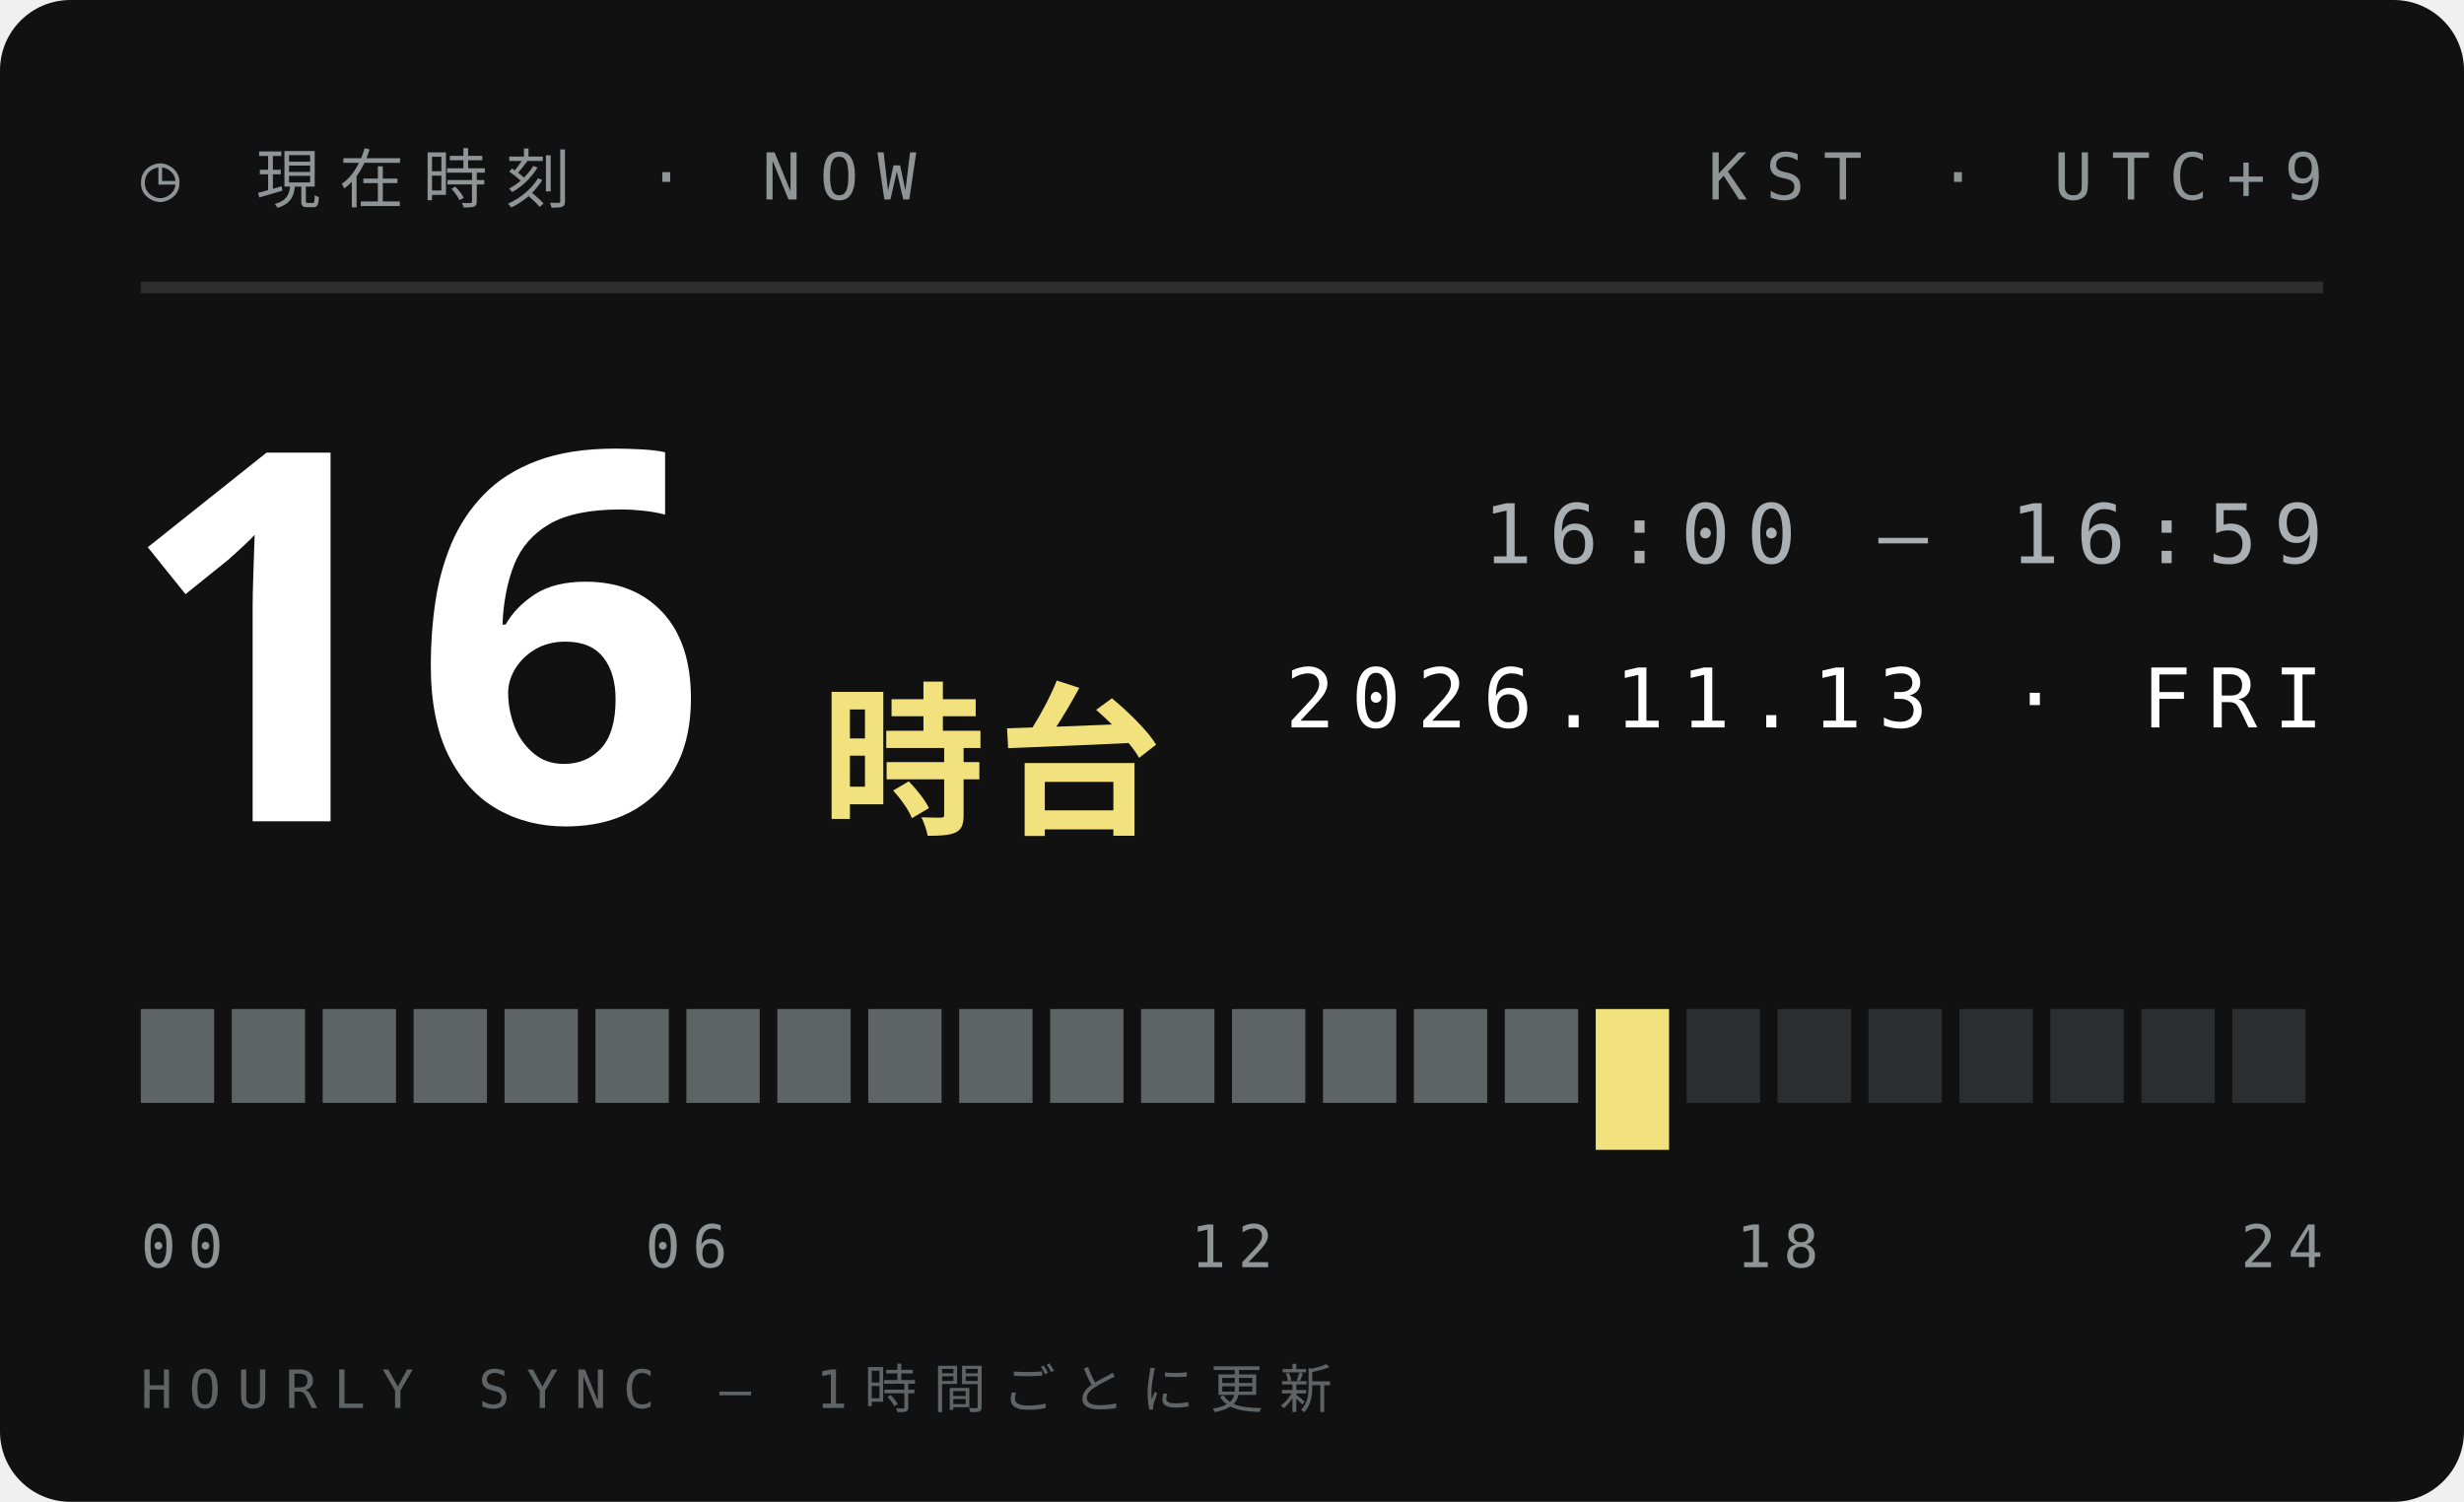
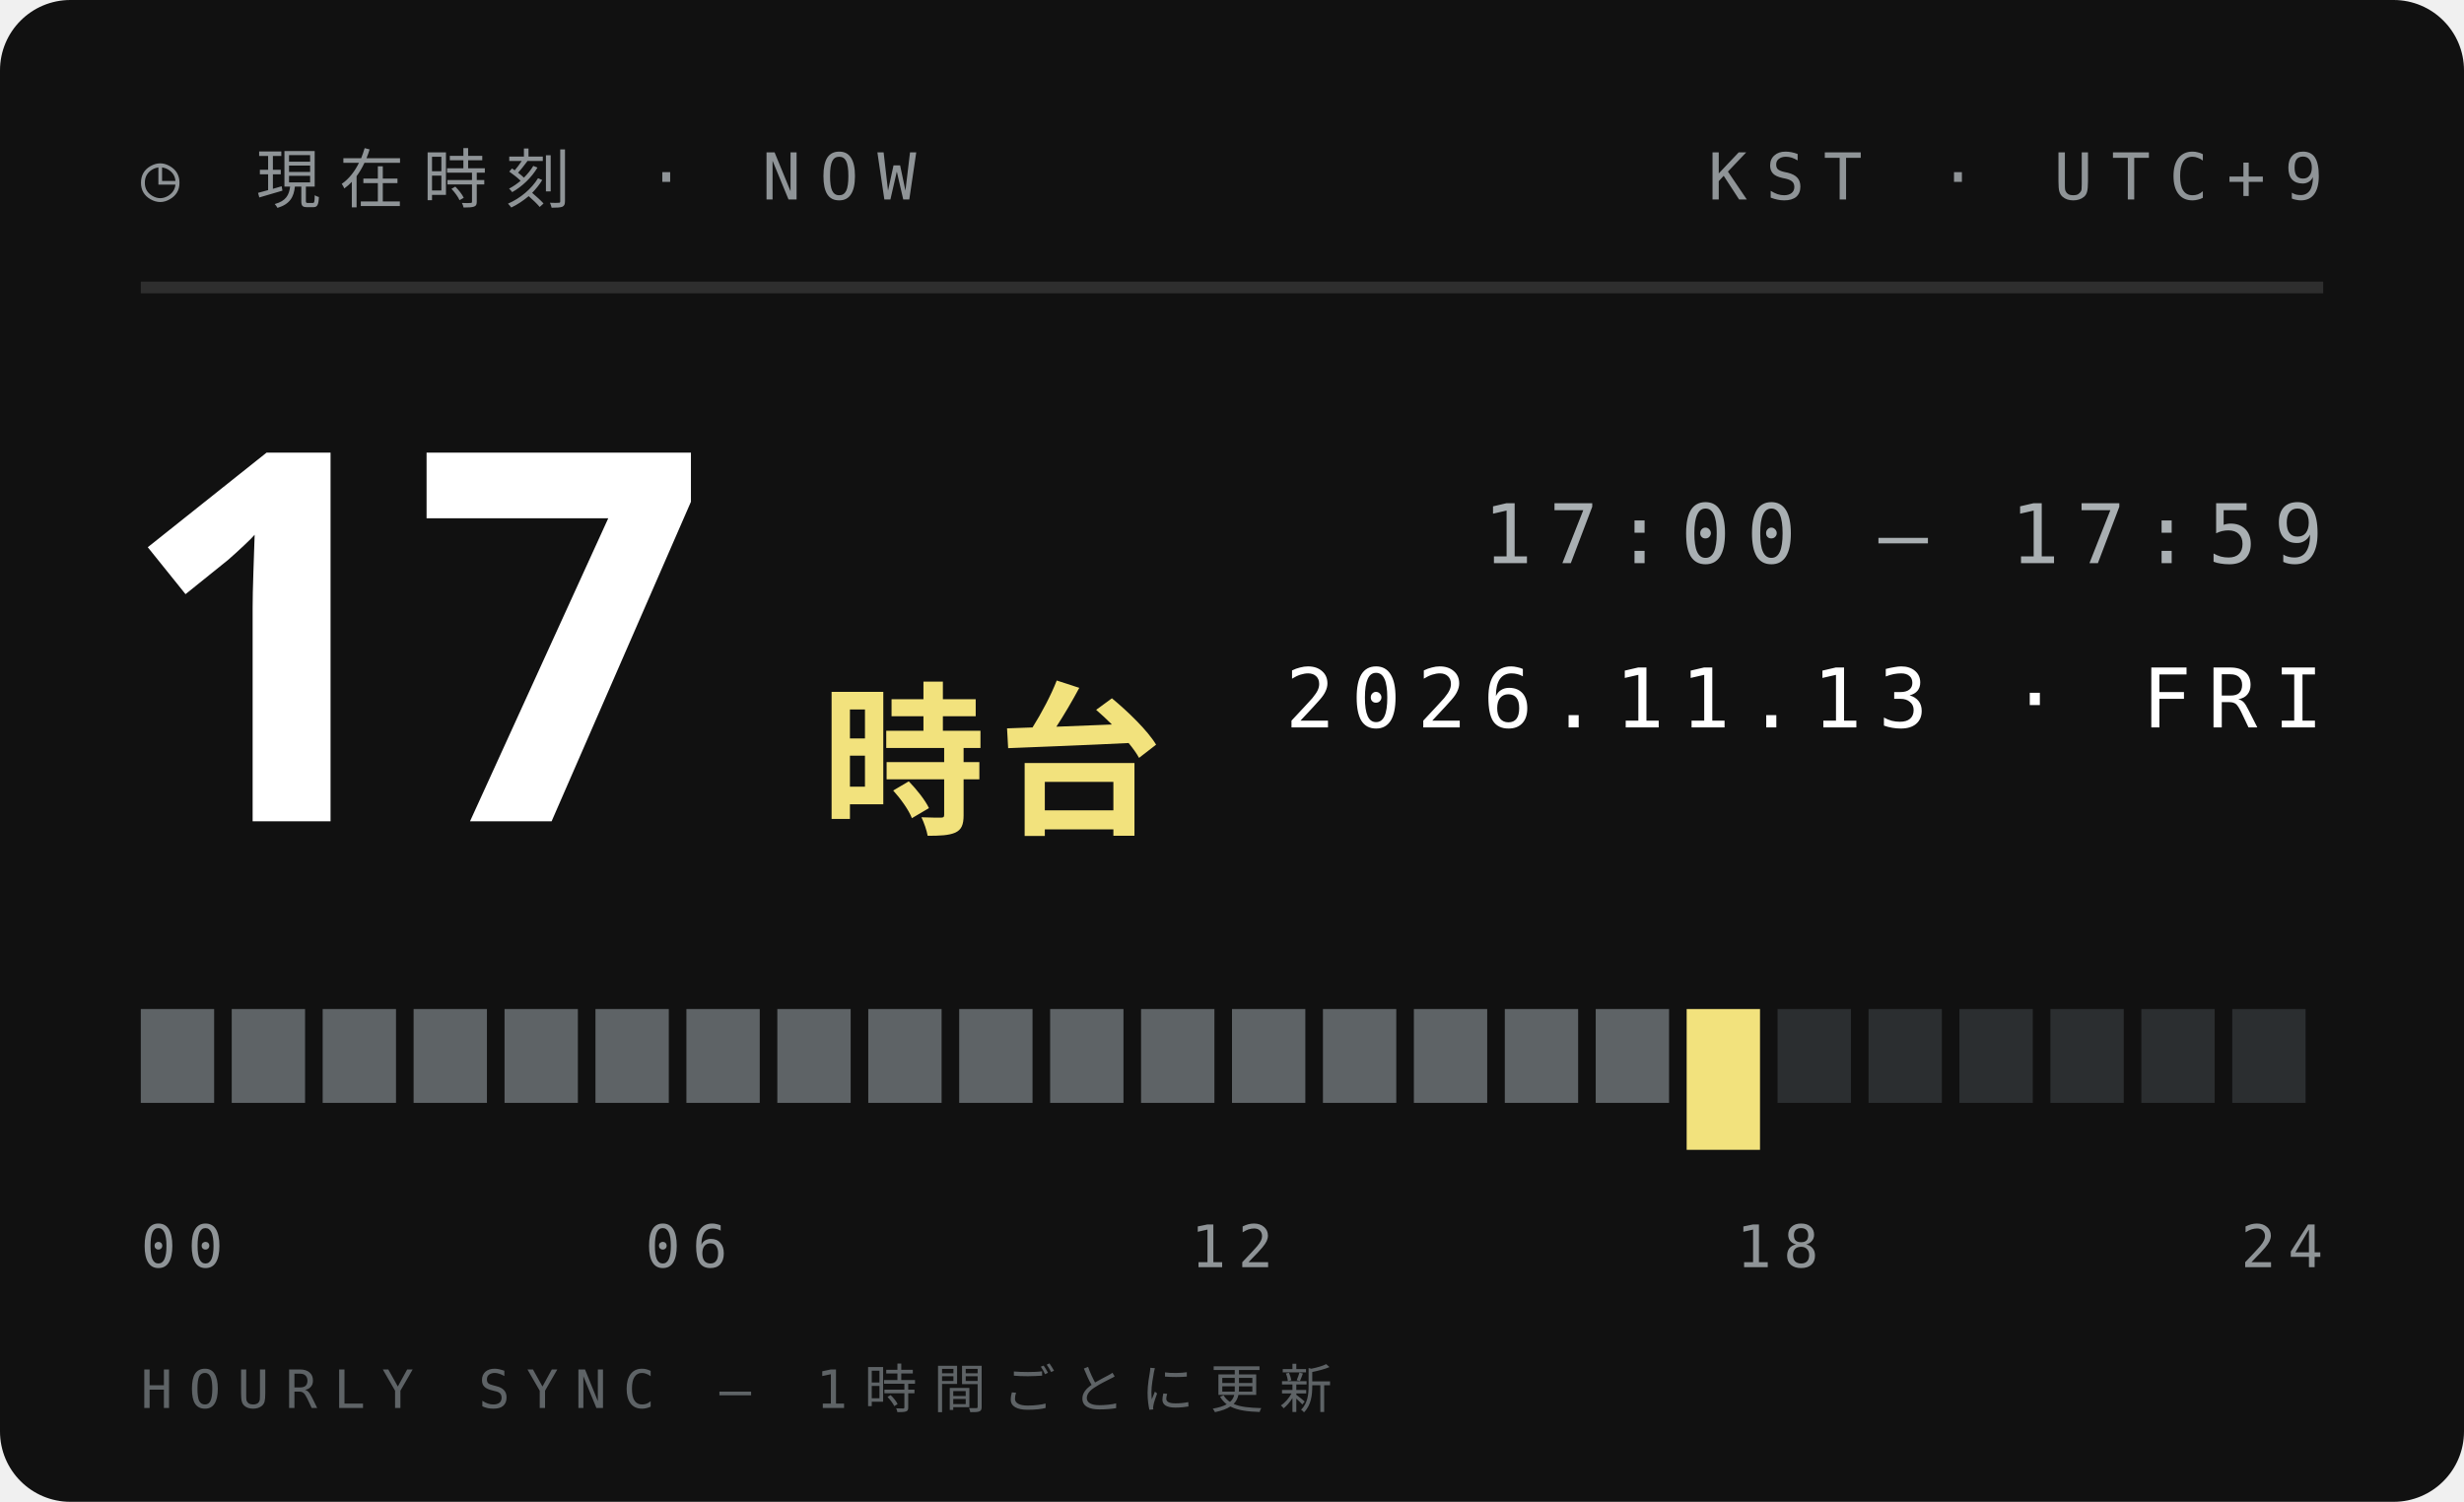
<svg xmlns="http://www.w3.org/2000/svg" width="210" height="128">
  <style>text{font:400 6.5px 'IBM Plex Mono',Menlo,monospace;letter-spacing:1.2px;fill:#5E6366}.s{font-size:5.5px}.v{font-weight:600;font-size:9px;fill:#111;letter-spacing:0}.b{font:900 20px 'Arial Black',sans-serif;fill:#111;letter-spacing:0}.j{font:800 11px 'Hiragino Sans','Noto Sans JP',sans-serif;fill:#111;letter-spacing:2px}</style>
  <rect width="210" height="128" rx="6" fill="#111" />
  <text x="12" y="17" style="font-size:5.5px;letter-spacing:1.6px;fill:#8F9497">◷ 現在時刻 · NOW</text>
  <text x="198" y="17" text-anchor="end" style="font-size:5.5px;letter-spacing:1.6px;fill:#8F9497">KST · UTC+9</text>
  <path d="M12 24.5H198" stroke="#ffffff1f" />
-   <text class="b" x="10" y="70" style="font-size:44px;fill:#fff">16</text>
+   <text class="b" x="10" y="70" style="font-size:44px;fill:#fff">17</text>
  <text class="j" x="70" y="70" style="font-size:14px;letter-spacing:1px;fill:#F2E27D">時台</text>
-   <text x="198" y="48" text-anchor="end" style="font-size:7px;letter-spacing:1.4px;fill:#A9AFB2">16:00 — 16:59</text>
+   <text x="198" y="48" text-anchor="end" style="font-size:7px;letter-spacing:1.4px;fill:#A9AFB2">17:00 — 17:59</text>
  <text x="198" y="62" text-anchor="end" style="font-size:7px;letter-spacing:1.4px;fill:#fff">2026.11.13 · FRI</text>
  <rect x="12.00" y="86" width="6.25" height="8" fill="#5E6366" />
  <rect x="19.75" y="86" width="6.25" height="8" fill="#5E6366" />
  <rect x="27.50" y="86" width="6.25" height="8" fill="#5E6366" />
  <rect x="35.25" y="86" width="6.25" height="8" fill="#5E6366" />
  <rect x="43.00" y="86" width="6.25" height="8" fill="#5E6366" />
  <rect x="50.75" y="86" width="6.25" height="8" fill="#5E6366" />
  <rect x="58.50" y="86" width="6.25" height="8" fill="#5E6366" />
  <rect x="66.25" y="86" width="6.25" height="8" fill="#5E6366" />
  <rect x="74.00" y="86" width="6.25" height="8" fill="#5E6366" />
  <rect x="81.75" y="86" width="6.25" height="8" fill="#5E6366" />
  <rect x="89.50" y="86" width="6.25" height="8" fill="#5E6366" />
  <rect x="97.25" y="86" width="6.25" height="8" fill="#5E6366" />
  <rect x="105.00" y="86" width="6.25" height="8" fill="#5E6366" />
  <rect x="112.75" y="86" width="6.25" height="8" fill="#5E6366" />
  <rect x="120.50" y="86" width="6.25" height="8" fill="#5E6366" />
  <rect x="128.25" y="86" width="6.25" height="8" fill="#5E6366" />
-   <rect x="136.00" y="86" width="6.25" height="12" fill="#F2E27D" />
-   <rect x="143.75" y="86" width="6.25" height="8" fill="#2B2E30" />
+   <rect x="136.00" y="86" width="6.25" height="8" fill="#5E6366" />
+   <rect x="143.75" y="86" width="6.25" height="12" fill="#F2E27D" />
  <rect x="151.50" y="86" width="6.25" height="8" fill="#2B2E30" />
  <rect x="159.25" y="86" width="6.25" height="8" fill="#2B2E30" />
  <rect x="167.00" y="86" width="6.25" height="8" fill="#2B2E30" />
  <rect x="174.75" y="86" width="6.25" height="8" fill="#2B2E30" />
  <rect x="182.50" y="86" width="6.25" height="8" fill="#2B2E30" />
  <rect x="190.25" y="86" width="6.25" height="8" fill="#2B2E30" />
  <text x="12.0" y="108" text-anchor="start" style="font-size:5px;letter-spacing:1px;fill:#8F9497">00</text>
  <text x="58.5" y="108" text-anchor="middle" style="font-size:5px;letter-spacing:1px;fill:#8F9497">06</text>
  <text x="105.0" y="108" text-anchor="middle" style="font-size:5px;letter-spacing:1px;fill:#8F9497">12</text>
  <text x="151.5" y="108" text-anchor="middle" style="font-size:5px;letter-spacing:1px;fill:#8F9497">18</text>
  <text x="198.0" y="108" text-anchor="end" style="font-size:5px;letter-spacing:1px;fill:#8F9497">24</text>
  <text x="12" y="120" style="font-size:4.5px;letter-spacing:1.4px;fill:#5E6366">HOURLY SYNC — 1時間ごとに更新</text>
</svg>
